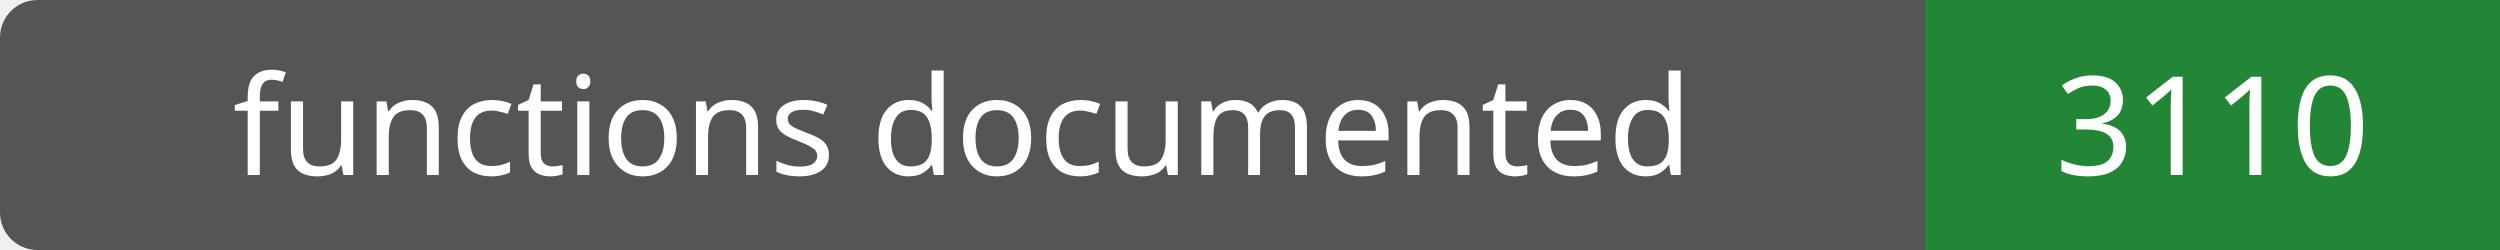
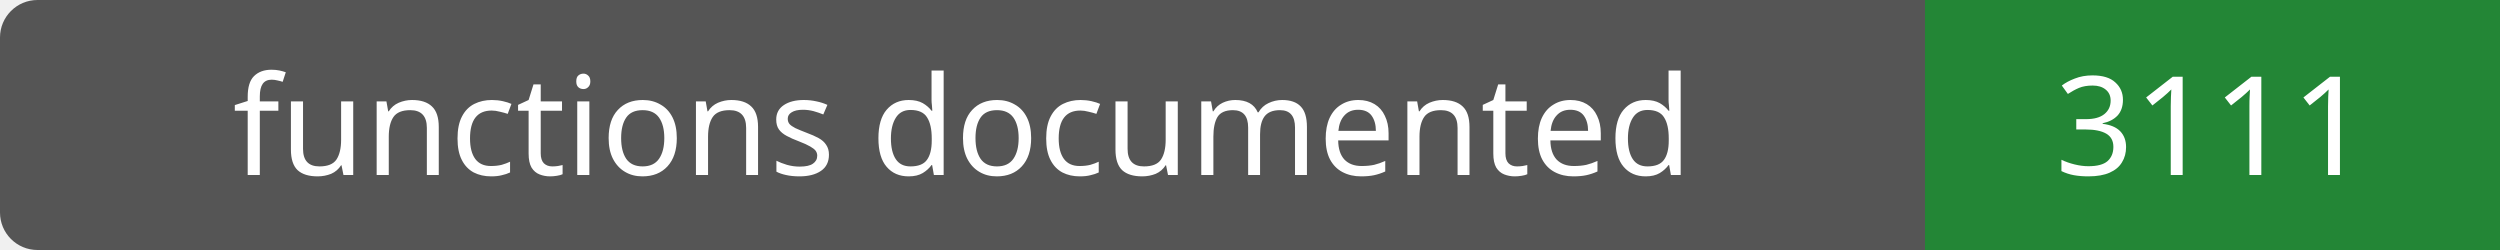
- <svg xmlns="http://www.w3.org/2000/svg" width="200" height="20" role="img" aria-label="functions documented: 3110">
+ <svg xmlns="http://www.w3.org/2000/svg" width="200" height="20" role="img" aria-label="functions documented: 3111">
  <rect width="200" height="20" rx="3" fill="#555" />
  <path fill="#238636" d="M154 0h46v20H154z" />
  <g fill="#fff" text-anchor="middle" font-family="Verdana,sans-serif" font-size="11">
    <text x="77.0" y="14">functions documented</text>
-     <text x="177.0" y="14">3110</text>
+     <text x="177.0" y="14">3111</text>
  </g>
</svg>
